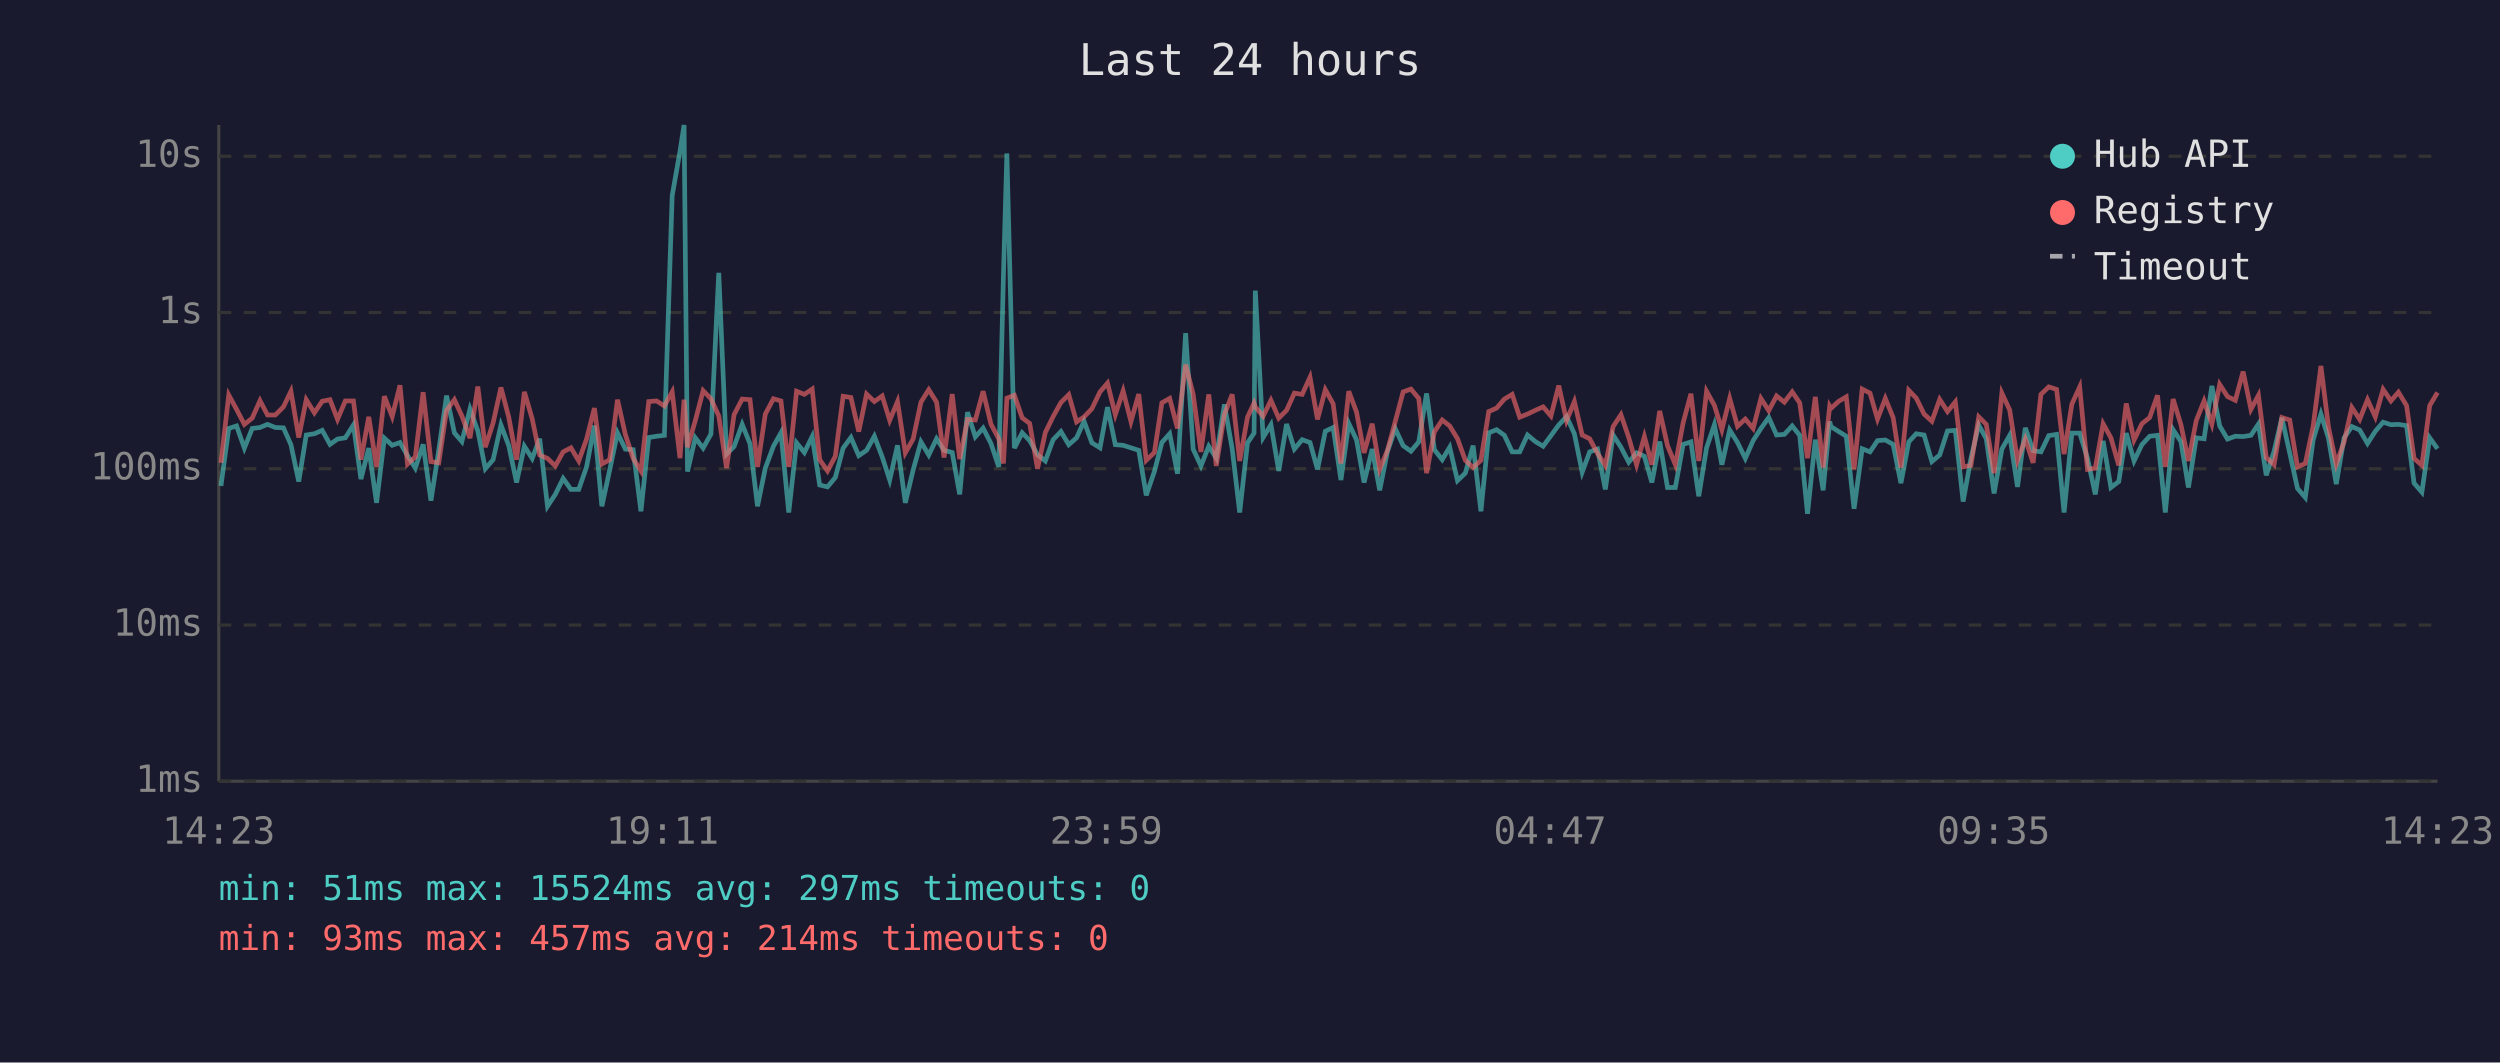
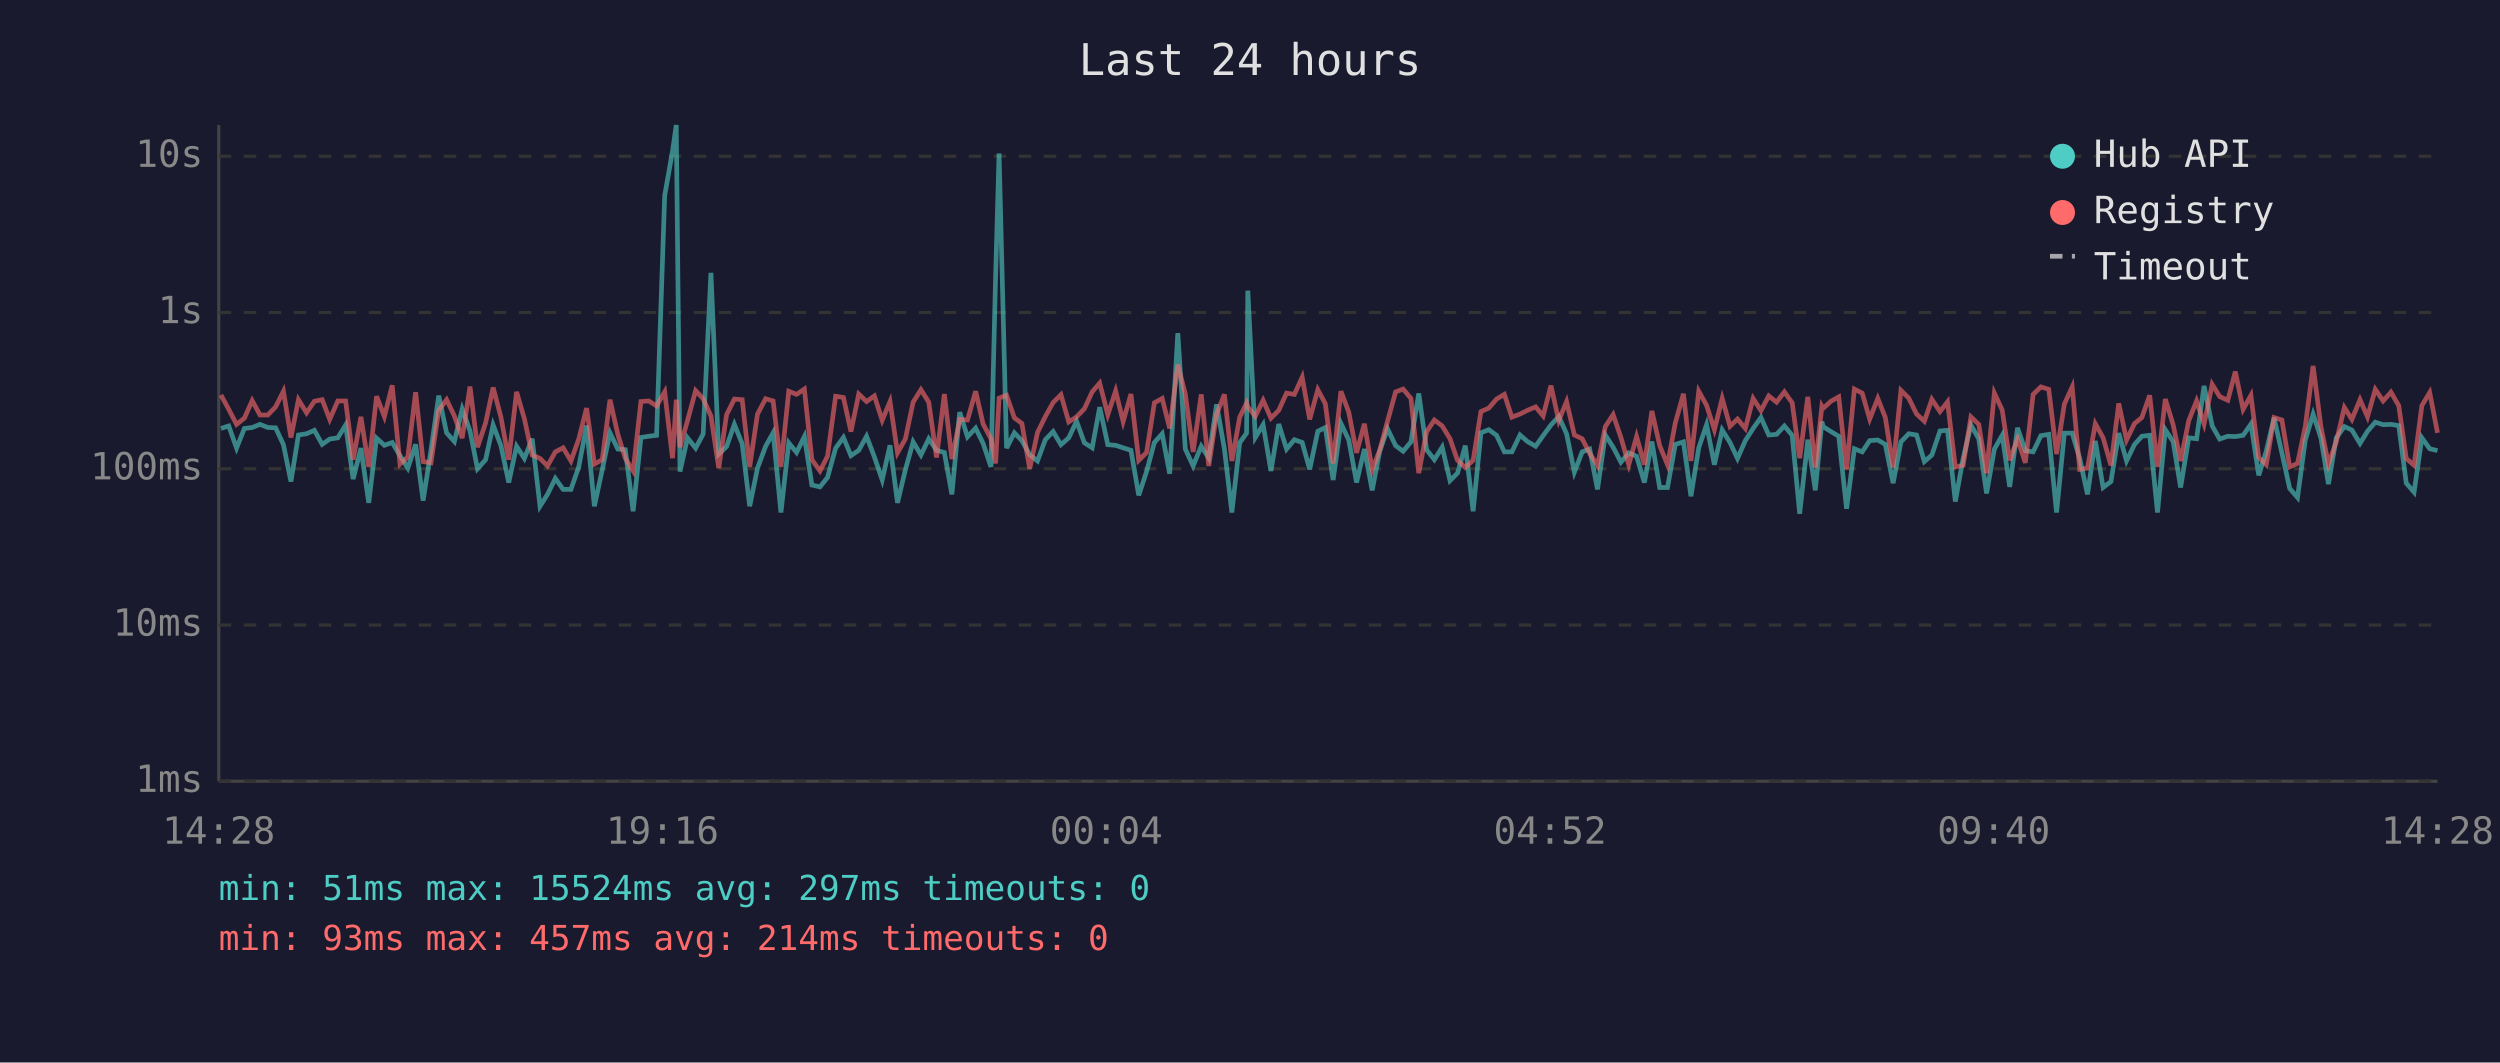
<svg xmlns="http://www.w3.org/2000/svg" viewBox="0 0 800 340" font-family="monospace" font-size="12">
  <rect width="800" height="340" fill="#1a1a2e" />
  <text x="400" y="24" fill="#e0e0e0" font-size="14" text-anchor="middle">Last 24 hours</text>
  <line x1="70" y1="40" x2="70" y2="250" stroke="#444" stroke-width="1" />
  <line x1="70" y1="250" x2="780" y2="250" stroke="#444" stroke-width="1" />
  <line x1="70" y1="250" x2="780" y2="250" stroke="#333" stroke-width="1" stroke-dasharray="4" />
  <text x="65" y="250" fill="#888" text-anchor="end" dominant-baseline="middle">1ms</text>
  <line x1="70" y1="200" x2="780" y2="200" stroke="#333" stroke-width="1" stroke-dasharray="4" />
  <text x="65" y="200" fill="#888" text-anchor="end" dominant-baseline="middle">10ms</text>
  <line x1="70" y1="150" x2="780" y2="150" stroke="#333" stroke-width="1" stroke-dasharray="4" />
  <text x="65" y="150" fill="#888" text-anchor="end" dominant-baseline="middle">100ms</text>
  <line x1="70" y1="100" x2="780" y2="100" stroke="#333" stroke-width="1" stroke-dasharray="4" />
  <text x="65" y="100" fill="#888" text-anchor="end" dominant-baseline="middle">1s</text>
  <line x1="70" y1="50" x2="780" y2="50" stroke="#333" stroke-width="1" stroke-dasharray="4" />
  <text x="65" y="50" fill="#888" text-anchor="end" dominant-baseline="middle">10s</text>
-   <text x="70" y="270" fill="#888" text-anchor="middle">14:23</text>
-   <text x="212" y="270" fill="#888" text-anchor="middle">19:11</text>
-   <text x="354" y="270" fill="#888" text-anchor="middle">23:59</text>
-   <text x="496" y="270" fill="#888" text-anchor="middle">04:47</text>
-   <text x="638" y="270" fill="#888" text-anchor="middle">09:35</text>
-   <text x="780" y="270" fill="#888" text-anchor="middle">14:23</text>
-   <polyline points="70.7,155.5 73.2,137.1 75.7,136.3 78.2,143.4 80.7,137.1 83.2,136.8 85.6,135.8 88.1,136.8 90.7,136.9 93.1,142.3 95.6,154.1 98.0,139.2 100.6,138.8 103.1,137.7 105.6,142.2 108.0,140.5 110.5,140.1 113.1,136.0 115.5,153.3 118.0,143.4 120.5,160.9 123.0,140.2 125.5,142.5 128.0,141.6 130.4,145.8 132.9,149.8 135.4,142.2 137.9,160.2 140.4,144.1 142.9,126.6 145.4,138.5 147.8,141.3 150.4,130.9 152.9,137.9 155.3,150.0 157.8,147.1 160.3,136.0 162.8,142.6 165.3,154.4 167.8,142.8 170.3,146.7 172.7,140.4 175.2,162.0 177.7,158.2 180.2,153.1 182.7,156.6 185.2,156.6 187.7,149.4 190.2,136.2 192.6,162.0 195.1,150.4 197.6,138.5 200.1,143.7 202.6,143.9 205.1,163.6 207.6,140.0 210.1,139.6 212.6,139.3 215.1,62.6 217.6,48.4 218.9,40.0 220.0,150.9 222.5,140.1 225.0,143.4 227.5,138.9 230.0,87.3 232.5,145.3 234.9,142.9 237.5,135.8 240.0,142.0 242.4,162.0 244.9,149.8 247.5,142.8 249.9,138.5 252.4,164.0 254.9,141.7 257.4,144.8 259.9,139.7 262.3,155.2 264.8,155.8 267.3,152.8 269.8,143.4 272.3,140.0 274.8,145.8 277.3,144.1 279.8,139.6 282.3,146.2 284.7,153.6 287.2,142.5 289.7,160.9 292.2,150.4 294.7,141.4 297.2,145.6 299.7,140.4 302.1,144.1 304.7,144.8 307.1,158.2 309.6,131.9 312.1,139.8 314.6,137.0 317.1,141.9 319.6,149.4 321.1,88.2 322.2,49.1 324.6,143.4 327.1,138.5 329.5,141.0 332.0,145.5 334.5,147.5 337.0,140.7 339.5,138.1 342.0,142.3 344.5,140.1 346.9,134.8 349.4,141.7 352.0,143.3 354.4,130.3 356.9,142.3 359.4,142.5 361.9,143.3 364.4,144.1 366.8,158.5 369.4,150.9 371.8,141.6 374.3,138.8 376.8,151.6 379.4,106.6 381.8,143.7 384.3,149.1 386.8,142.8 389.2,146.6 391.8,129.4 394.3,143.6 396.7,164.0 399.2,141.7 401.3,138.6 401.7,93.0 404.2,140.0 406.7,135.9 409.2,150.7 411.7,135.7 414.2,143.7 416.7,140.7 419.2,141.6 421.6,150.2 424.1,138.0 426.6,136.8 429.1,153.6 431.6,135.5 434.1,140.8 436.5,154.4 439.1,143.7 441.5,156.9 444.0,144.4 446.5,137.2 449.0,142.6 451.5,144.4 454.0,141.4 456.5,125.9 459.0,143.9 461.5,147.1 463.9,143.1 466.4,153.8 468.9,151.4 471.4,142.6 473.9,163.6 476.4,138.5 478.9,137.5 481.4,139.3 483.9,144.6 486.3,144.6 488.8,139.2 491.3,141.3 493.8,142.8 496.3,139.4 498.8,136.0 501.3,133.3 503.8,138.8 506.3,151.1 508.7,144.6 511.2,143.7 513.7,156.6 516.2,139.2 518.7,143.1 521.2,147.9 523.7,144.9 526.2,146.0 528.6,154.4 531.1,141.3 533.6,156.0 536.1,156.0 538.6,142.2 541.1,141.4 543.6,158.8 546.1,143.3 548.6,135.9 551.0,148.7 553.5,137.6 556.0,141.6 558.5,146.7 561.0,141.0 563.5,137.1 566.0,133.6 568.5,139.2 571.0,139.0 573.5,136.3 575.9,139.3 578.4,164.4 580.9,140.7 583.4,156.9 585.5,134.9 585.9,136.5 588.4,138.1 590.8,139.6 593.3,162.8 595.9,143.6 598.4,144.6 600.8,141.0 603.3,140.8 605.8,142.2 608.3,154.6 610.8,141.4 613.2,138.8 615.7,139.2 618.2,147.7 620.7,145.6 623.2,137.9 625.7,137.7 628.2,160.5 630.7,146.7 633.2,136.0 635.6,140.4 638.1,157.9 640.6,143.7 643.1,139.3 645.6,155.8 648.1,136.9 650.6,144.2 653.1,144.6 655.6,139.4 658.1,139.0 660.5,164.0 663.0,138.6 665.5,138.6 668.0,146.7 670.5,158.2 673.0,141.1 675.5,156.0 678.0,154.1 680.4,138.6 682.9,147.5 685.4,142.3 687.9,139.6 690.4,139.3 692.9,164.0 695.4,137.5 697.9,141.3 700.3,156.0 702.8,140.1 705.3,140.4 707.8,123.5 710.3,136.3 712.8,140.5 715.3,139.6 717.8,139.7 720.3,139.3 722.7,135.7 725.2,152.1 727.7,144.4 730.2,133.7 732.7,144.9 735.2,156.3 737.7,159.2 740.2,140.8 742.7,132.5 745.1,140.2 747.6,154.9 750.1,140.1 752.6,136.5 755.1,137.6 757.6,141.9 760.1,138.0 762.6,135.1 765.1,135.9 767.5,135.8 770.1,136.2 772.5,154.6 775.0,157.5 777.5,140.1 780.0,143.6" fill="none" stroke="#4ecdc4" stroke-width="1.5" opacity="0.6" />
-   <polyline points="70.7,148.1 73.2,126.4 75.7,131.0 78.2,135.8 80.7,133.8 83.2,128.2 85.6,132.8 88.1,132.8 90.7,130.2 93.1,125.2 95.6,140.0 98.0,127.9 100.6,132.1 103.1,128.4 105.6,127.9 108.0,134.2 110.5,128.3 113.1,128.3 115.5,147.1 118.0,133.4 120.5,149.4 123.0,126.8 125.5,133.3 128.0,123.3 130.4,148.5 132.9,146.2 135.4,125.5 137.9,147.7 140.4,148.1 142.9,131.3 145.4,127.9 147.8,133.1 150.4,140.2 152.9,123.7 155.3,143.1 157.8,135.3 160.3,124.0 162.8,133.5 165.3,147.1 167.8,125.4 170.3,134.0 172.7,145.6 175.2,146.7 177.7,149.1 180.2,144.6 182.7,143.3 185.2,147.5 187.7,140.5 190.2,130.6 192.6,148.5 195.1,147.1 197.6,127.9 200.1,139.0 202.6,146.7 205.1,150.7 207.6,128.5 210.1,128.3 212.6,129.9 215.1,125.4 217.6,146.6 218.9,127.9 220.0,143.1 222.5,134.6 225.0,125.0 227.5,127.6 230.0,133.1 232.5,149.8 234.9,132.7 237.5,127.7 240.0,127.9 242.4,149.4 244.9,132.5 247.5,127.6 249.9,128.3 252.4,149.4 254.9,125.2 257.4,126.2 259.9,124.5 262.3,147.1 264.8,150.7 267.3,146.0 269.8,126.8 272.3,127.2 274.8,138.1 277.3,126.1 279.8,128.5 282.3,126.7 284.7,134.5 287.2,128.5 289.7,144.9 292.2,140.5 294.7,128.7 297.2,124.7 299.7,128.7 302.1,146.4 304.7,126.1 307.1,146.9 309.6,134.2 312.1,134.4 314.6,125.2 317.1,135.7 319.6,140.4 321.1,148.3 322.2,127.4 324.6,126.5 327.1,133.7 329.5,135.5 332.0,150.0 334.5,138.4 337.0,133.3 339.5,128.8 342.0,126.3 344.5,135.0 346.9,133.4 349.4,130.8 352.0,125.4 354.4,122.6 356.9,132.7 359.4,125.1 361.9,134.9 364.4,126.1 366.8,147.3 369.4,144.8 371.8,128.9 374.3,127.5 376.8,137.1 379.4,116.7 381.8,126.1 384.3,144.6 386.8,126.2 389.2,149.1 391.8,132.6 394.3,126.2 396.7,147.5 399.2,133.5 401.3,129.0 401.7,130.2 404.2,133.2 406.7,128.1 409.2,133.8 411.7,131.3 414.2,125.8 416.7,126.2 419.2,120.7 421.6,134.2 424.1,124.7 426.6,129.2 429.1,148.3 431.6,125.2 434.1,131.9 436.5,144.9 439.1,135.6 441.5,150.2 444.0,144.1 446.5,134.8 449.0,125.4 451.5,124.5 454.0,127.5 456.5,151.4 459.0,138.2 461.5,134.4 463.9,136.3 466.4,140.4 468.9,147.3 471.4,149.6 473.9,147.3 476.4,131.7 478.9,130.6 481.4,127.7 483.9,126.2 486.3,133.5 488.8,132.5 491.3,131.3 493.8,130.2 496.3,133.1 498.8,123.4 501.3,134.6 503.8,128.5 506.3,139.2 508.7,140.4 511.2,145.1 513.7,148.9 516.2,136.5 518.7,132.7 521.2,140.0 523.7,148.7 526.2,139.7 528.6,148.7 531.1,131.5 533.6,142.6 536.1,148.7 538.6,135.3 541.1,126.0 543.6,147.5 546.1,125.2 548.6,129.7 551.0,137.5 553.5,127.5 556.0,136.4 558.5,134.1 561.0,137.1 563.5,127.5 566.0,131.4 568.5,126.7 571.0,128.7 573.5,125.4 575.9,128.9 578.4,146.6 580.9,127.0 583.4,149.6 585.5,130.0 585.9,130.7 588.4,128.4 590.8,127.0 593.3,150.2 595.9,124.5 598.4,125.8 600.8,134.1 603.3,127.5 605.8,133.6 608.3,149.6 610.8,124.9 613.2,127.4 615.7,132.5 618.2,134.8 620.7,127.8 623.2,131.7 625.7,128.6 628.2,149.4 630.7,148.9 633.2,133.4 635.6,135.8 638.1,151.4 640.6,125.8 643.1,131.2 645.6,147.3 648.1,140.5 650.6,148.1 653.1,126.2 655.6,123.8 658.1,124.6 660.5,145.3 663.0,129.3 665.5,123.8 668.0,150.2 670.5,149.8 673.0,135.6 675.5,140.1 678.0,148.9 680.4,129.1 682.9,140.8 685.4,135.6 687.9,133.6 690.4,126.5 692.9,149.4 695.4,127.7 697.9,135.9 700.3,147.5 702.8,134.6 705.3,128.3 707.8,135.7 710.3,123.0 712.8,126.9 715.3,128.1 717.8,118.9 720.3,131.0 722.7,126.5 725.2,146.4 727.7,148.7 730.2,133.6 732.7,134.4 735.2,149.4 737.7,148.3 740.2,136.4 742.7,117.1 745.1,136.6 747.6,148.5 750.1,141.4 752.6,130.4 755.1,134.2 757.6,127.9 760.1,133.4 762.6,124.6 765.1,128.3 767.5,125.5 770.1,129.8 772.5,146.7 775.0,148.9 777.5,129.8 780.0,125.6" fill="none" stroke="#ff6b6b" stroke-width="1.5" opacity="0.6" />
+   <text x="70" y="270" fill="#888" text-anchor="middle">14:28</text>
+   <text x="212" y="270" fill="#888" text-anchor="middle">19:16</text>
+   <text x="354" y="270" fill="#888" text-anchor="middle">00:04</text>
+   <text x="496" y="270" fill="#888" text-anchor="middle">04:52</text>
+   <text x="638" y="270" fill="#888" text-anchor="middle">09:40</text>
+   <text x="780" y="270" fill="#888" text-anchor="middle">14:28</text>
+   <polyline points="70.7,137.1 73.2,136.3 75.7,143.4 78.2,137.1 80.7,136.8 83.2,135.8 85.7,136.8 88.2,136.9 90.7,142.3 93.1,154.1 95.5,139.2 98.1,138.8 100.6,137.7 103.1,142.2 105.5,140.5 108.1,140.1 110.6,136.0 113.0,153.3 115.5,143.4 118.0,160.9 120.5,140.2 123.0,142.5 125.5,141.6 128.0,145.8 130.5,149.8 133.0,142.2 135.4,160.2 137.9,144.1 140.4,126.6 142.9,138.5 145.4,141.3 147.9,130.9 150.4,137.9 152.8,150.0 155.4,147.1 157.8,136.0 160.3,142.6 162.8,154.4 165.3,142.8 167.8,146.7 170.3,140.4 172.8,162.0 175.2,158.2 177.7,153.1 180.2,156.6 182.7,156.6 185.2,149.4 187.7,136.2 190.2,162.0 192.7,150.4 195.2,138.5 197.7,143.7 200.1,143.9 202.6,163.6 205.1,140.0 207.6,139.6 210.1,139.3 212.7,62.6 215.2,48.4 216.4,40.0 217.6,150.9 220.0,140.1 222.6,143.4 225.0,138.9 227.5,87.3 230.0,145.3 232.5,142.9 235.0,135.8 237.5,142.0 239.9,162.0 242.4,149.8 245.0,142.8 247.4,138.5 249.9,164.0 252.4,141.7 254.9,144.8 257.4,139.7 259.8,155.2 262.4,155.8 264.8,152.8 267.4,143.4 269.9,140.0 272.3,145.8 274.8,144.1 277.3,139.6 279.8,146.2 282.3,153.6 284.8,142.5 287.2,160.9 289.7,150.4 292.2,141.4 294.7,145.6 297.2,140.4 299.7,144.1 302.2,144.8 304.6,158.2 307.1,131.9 309.6,139.8 312.2,137.0 314.6,141.9 317.1,149.4 318.6,88.2 319.7,49.1 322.1,143.4 324.6,138.5 327.0,141.0 329.5,145.5 332.0,147.5 334.5,140.7 337.0,138.1 339.5,142.3 342.0,140.1 344.5,134.8 347.0,141.7 349.5,143.3 351.9,130.3 354.5,142.3 357.0,142.5 359.4,143.3 361.9,144.1 364.4,158.5 366.9,150.9 369.4,141.6 371.9,138.8 374.3,151.6 376.9,106.6 379.3,143.7 381.8,149.1 384.4,142.8 386.8,146.6 389.3,129.4 391.8,143.6 394.2,164.0 396.7,141.7 398.9,138.6 399.3,93.0 401.7,140.0 404.2,135.9 406.7,150.7 409.2,135.7 411.7,143.7 414.2,140.7 416.7,141.6 419.1,150.2 421.7,138.0 424.1,136.8 426.6,153.6 429.1,135.5 431.6,140.8 434.1,154.4 436.6,143.7 439.1,156.9 441.5,144.4 444.0,137.2 446.6,142.6 449.0,144.4 451.5,141.4 454.0,125.9 456.5,143.9 459.0,147.1 461.5,143.1 464.0,153.8 466.4,151.4 468.9,142.6 471.4,163.6 473.9,138.5 476.4,137.5 478.9,139.3 481.4,144.6 483.8,144.6 486.4,139.2 488.8,141.3 491.4,142.8 493.8,139.4 496.3,136.0 498.8,133.3 501.3,138.8 503.8,151.1 506.3,144.6 508.7,143.7 511.2,156.6 513.7,139.2 516.2,143.1 518.7,147.9 521.2,144.9 523.7,146.0 526.2,154.4 528.6,141.3 531.1,156.0 533.6,156.0 536.1,142.2 538.7,141.4 541.1,158.8 543.6,143.3 546.1,135.9 548.6,148.7 551.1,137.6 553.6,141.6 556.0,146.7 558.5,141.0 561.0,137.1 563.5,133.6 566.0,139.2 568.5,139.0 571.0,136.3 573.5,139.3 575.9,164.4 578.5,140.7 580.9,156.9 583.0,134.9 583.4,136.5 585.9,138.1 588.4,139.6 590.9,162.8 593.4,143.6 595.9,144.6 598.3,141.0 600.9,140.8 603.3,142.2 605.8,154.6 608.3,141.4 610.8,138.8 613.3,139.2 615.8,147.7 618.2,145.6 620.8,137.9 623.2,137.7 625.7,160.5 628.2,146.7 630.7,136.0 633.2,140.4 635.7,157.9 638.2,143.7 640.7,139.3 643.1,155.8 645.6,136.9 648.1,144.2 650.6,144.6 653.1,139.4 655.6,139.0 658.1,164.0 660.6,138.6 663.1,138.6 665.5,146.7 668.0,158.2 670.5,141.1 673.0,156.0 675.5,154.1 678.0,138.6 680.5,147.5 683.0,142.3 685.4,139.6 687.9,139.3 690.4,164.0 692.9,137.5 695.4,141.3 697.8,156.0 700.4,140.1 702.9,140.4 705.3,123.5 707.9,136.3 710.3,140.5 712.9,139.6 715.3,139.7 717.8,139.3 720.3,135.7 722.8,152.1 725.2,144.4 727.7,133.7 730.2,144.9 732.7,156.3 735.2,159.2 737.7,140.8 740.2,132.5 742.7,140.2 745.1,154.9 747.6,140.1 750.2,136.5 752.6,137.6 755.2,141.9 757.6,138.0 760.1,135.1 762.6,135.9 765.1,135.8 767.6,136.2 770.0,154.6 772.5,157.5 775.0,140.1 777.5,143.6 780.0,144.2" fill="none" stroke="#4ecdc4" stroke-width="1.5" opacity="0.6" />
+   <polyline points="70.7,126.4 73.2,131.0 75.7,135.8 78.2,133.8 80.7,128.2 83.2,132.8 85.7,132.8 88.2,130.2 90.7,125.2 93.1,140.0 95.5,127.9 98.1,132.1 100.6,128.4 103.1,127.9 105.5,134.2 108.1,128.3 110.6,128.3 113.0,147.1 115.5,133.4 118.0,149.4 120.5,126.8 123.0,133.3 125.5,123.3 128.0,148.5 130.5,146.2 133.0,125.5 135.4,147.7 137.9,148.1 140.4,131.3 142.9,127.9 145.4,133.1 147.9,140.2 150.4,123.7 152.8,143.1 155.4,135.3 157.8,124.0 160.3,133.5 162.8,147.1 165.3,125.4 167.8,134.0 170.3,145.6 172.8,146.7 175.2,149.1 177.7,144.6 180.2,143.3 182.7,147.5 185.2,140.5 187.7,130.6 190.2,148.5 192.7,147.1 195.2,127.9 197.7,139.0 200.1,146.7 202.6,150.7 205.1,128.5 207.6,128.3 210.1,129.9 212.7,125.4 215.2,146.6 216.4,127.9 217.6,143.1 220.0,134.6 222.6,125.0 225.0,127.6 227.5,133.1 230.0,149.8 232.5,132.7 235.0,127.7 237.5,127.9 239.9,149.4 242.4,132.5 245.0,127.6 247.4,128.3 249.9,149.4 252.4,125.2 254.9,126.2 257.4,124.5 259.8,147.1 262.4,150.7 264.8,146.0 267.4,126.8 269.9,127.2 272.3,138.1 274.8,126.1 277.3,128.5 279.8,126.7 282.3,134.5 284.8,128.5 287.2,144.9 289.7,140.5 292.2,128.7 294.7,124.7 297.2,128.7 299.7,146.4 302.2,126.1 304.6,146.9 307.1,134.2 309.6,134.4 312.2,125.2 314.6,135.7 317.1,140.4 318.6,148.3 319.7,127.4 322.1,126.5 324.6,133.7 327.0,135.5 329.5,150.0 332.0,138.4 334.5,133.3 337.0,128.8 339.5,126.3 342.0,135.0 344.5,133.4 347.0,130.8 349.5,125.4 351.9,122.6 354.5,132.7 357.0,125.1 359.4,134.9 361.9,126.1 364.4,147.3 366.9,144.8 369.4,128.9 371.9,127.5 374.3,137.1 376.9,116.7 379.3,126.1 381.8,144.6 384.4,126.2 386.8,149.1 389.3,132.6 391.8,126.2 394.2,147.5 396.7,133.5 398.9,129.0 399.3,130.2 401.7,133.2 404.2,128.1 406.7,133.8 409.2,131.3 411.7,125.8 414.2,126.2 416.7,120.7 419.1,134.2 421.7,124.7 424.1,129.2 426.6,148.3 429.1,125.2 431.6,131.9 434.1,144.9 436.6,135.6 439.1,150.2 441.5,144.1 444.0,134.8 446.6,125.4 449.0,124.5 451.5,127.5 454.0,151.4 456.5,138.2 459.0,134.4 461.5,136.3 464.0,140.4 466.4,147.3 468.9,149.6 471.4,147.3 473.9,131.7 476.4,130.6 478.9,127.7 481.4,126.2 483.8,133.5 486.4,132.5 488.8,131.3 491.4,130.2 493.8,133.1 496.3,123.4 498.8,134.6 501.3,128.5 503.8,139.2 506.3,140.4 508.7,145.1 511.2,148.9 513.7,136.5 516.2,132.7 518.7,140.0 521.2,148.7 523.7,139.7 526.2,148.7 528.6,131.5 531.1,142.6 533.6,148.7 536.1,135.3 538.7,126.0 541.1,147.5 543.6,125.2 546.1,129.7 548.6,137.5 551.1,127.5 553.6,136.4 556.0,134.1 558.5,137.1 561.0,127.5 563.5,131.4 566.0,126.7 568.5,128.7 571.0,125.4 573.5,128.9 575.9,146.6 578.5,127.0 580.9,149.6 583.0,130.0 583.4,130.7 585.9,128.4 588.4,127.0 590.9,150.2 593.4,124.5 595.9,125.8 598.3,134.1 600.9,127.5 603.3,133.6 605.8,149.6 608.3,124.9 610.8,127.4 613.3,132.5 615.8,134.8 618.2,127.8 620.8,131.7 623.2,128.6 625.7,149.4 628.2,148.9 630.7,133.4 633.2,135.8 635.7,151.4 638.2,125.8 640.7,131.2 643.1,147.3 645.6,140.5 648.1,148.1 650.6,126.2 653.1,123.8 655.6,124.6 658.1,145.3 660.6,129.3 663.1,123.8 665.5,150.2 668.0,149.8 670.5,135.6 673.0,140.1 675.5,148.9 678.0,129.1 680.5,140.8 683.0,135.6 685.4,133.6 687.9,126.5 690.4,149.4 692.9,127.7 695.4,135.9 697.8,147.5 700.4,134.6 702.9,128.3 705.3,135.7 707.9,123.0 710.3,126.9 712.9,128.1 715.3,118.9 717.8,131.0 720.3,126.5 722.8,146.4 725.2,148.7 727.7,133.6 730.2,134.4 732.7,149.4 735.2,148.3 737.7,136.4 740.2,117.1 742.7,136.6 745.1,148.5 747.6,141.4 750.2,130.4 752.6,134.2 755.2,127.9 757.6,133.4 760.1,124.6 762.6,128.3 765.1,125.5 767.6,129.8 770.0,146.7 772.5,148.9 775.0,129.8 777.5,125.6 780.0,138.5" fill="none" stroke="#ff6b6b" stroke-width="1.5" opacity="0.6" />
  <circle cx="660" cy="50" r="4" fill="#4ecdc4" />
  <text x="670" y="50" fill="#e0e0e0" dominant-baseline="middle">Hub API</text>
  <circle cx="660" cy="68" r="4" fill="#ff6b6b" />
  <text x="670" y="68" fill="#e0e0e0" dominant-baseline="middle">Registry</text>
  <line x1="656" y1="82" x2="664" y2="82" stroke="#e0e0e0" stroke-width="1.5" stroke-dasharray="4,3" opacity="0.7" />
  <text x="670" y="86" fill="#e0e0e0" dominant-baseline="middle">Timeout</text>
  <text x="70" y="288" fill="#4ecdc4" font-size="11">min: 51ms  max: 15524ms  avg: 297ms  timeouts: 0</text>
  <text x="70" y="304" fill="#ff6b6b" font-size="11">min: 93ms  max: 457ms  avg: 214ms  timeouts: 0</text>
</svg>
